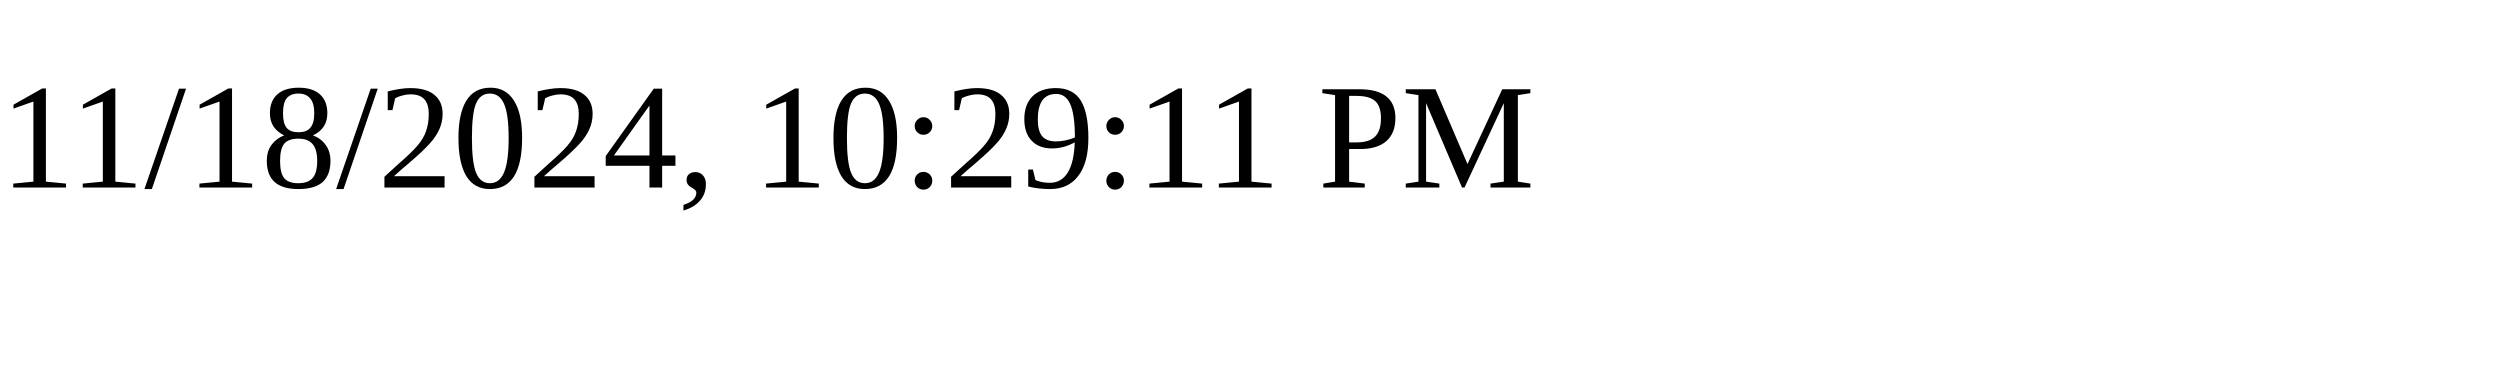
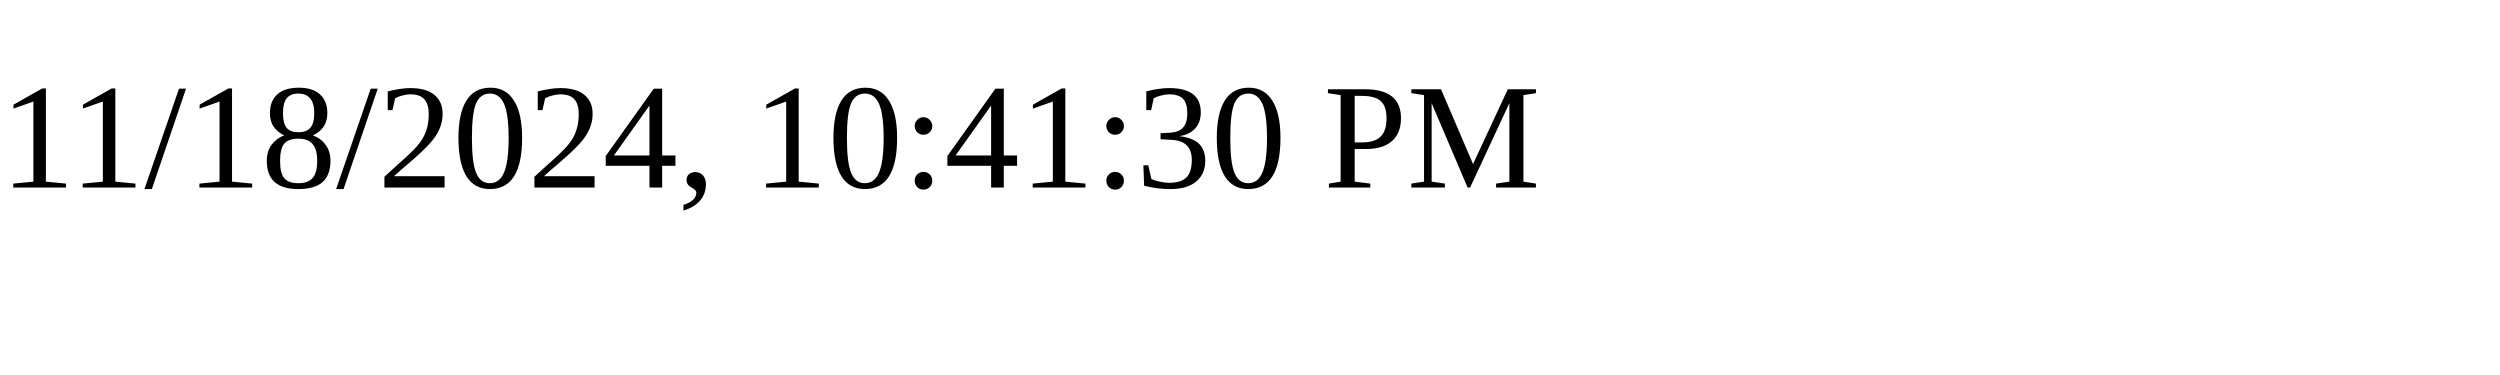
<svg xmlns="http://www.w3.org/2000/svg" height="30" width="200">
-   <text x="0" y="15">11/18/2024, 10:29:11 PM</text>
+   <text x="0" y="15">11/18/2024, 10:41:30 PM</text>
</svg>
